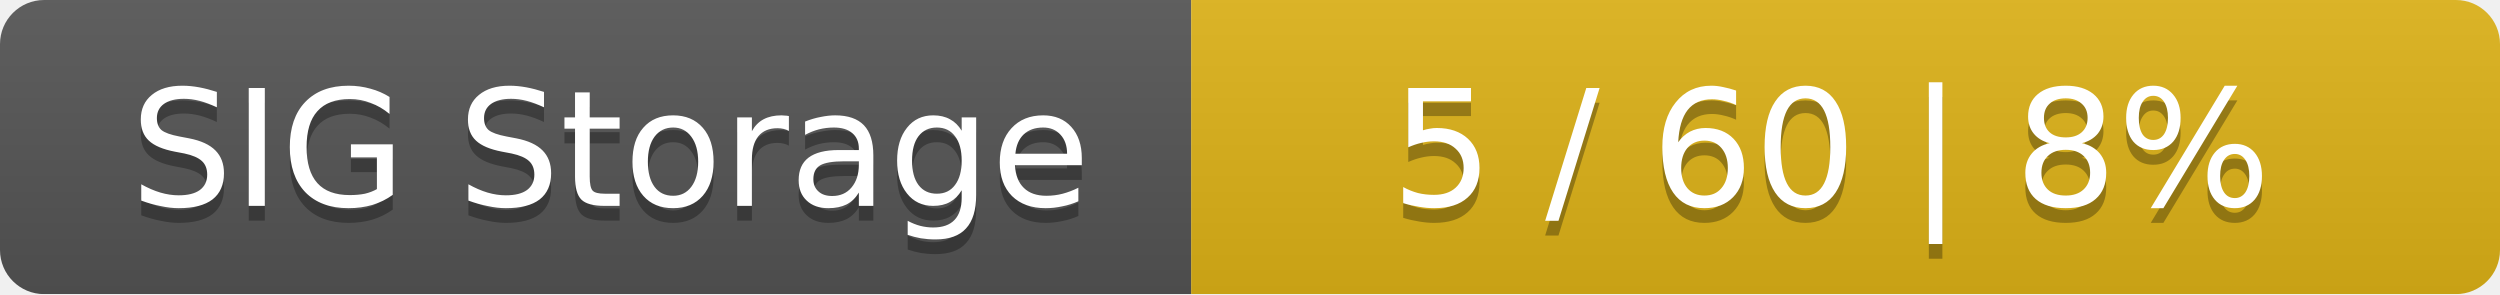
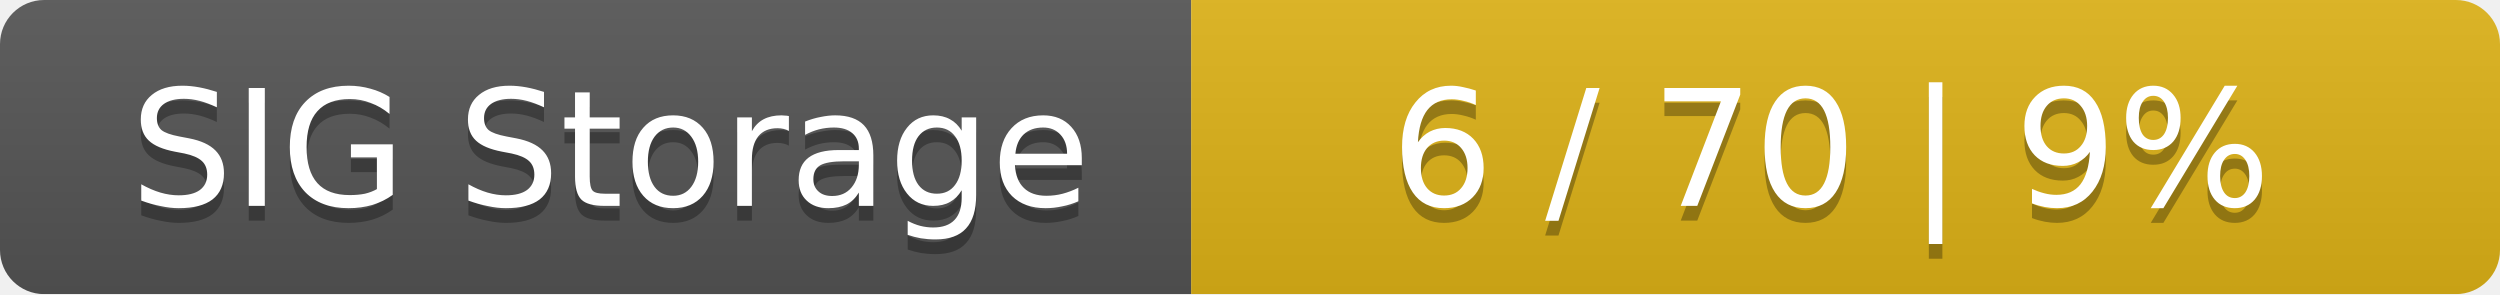
<svg xmlns="http://www.w3.org/2000/svg" width="170" height="20">
  <linearGradient id="smooth" x2="0" y2="100%">
    <stop offset="0" stop-color="#bbb" stop-opacity=".1" />
    <stop offset="1" stop-opacity=".1" />
  </linearGradient>
  <mask id="round">
    <rect width="170" height="20" rx="3" fill="#fff" />
  </mask>
  <g mask="url(#round)">
    <rect width="81" height="20" fill="#555" />
    <rect x="81" width="89" height="20" fill="#dfb317" />
    <rect width="170" height="20" fill="url(#smooth)" />
  </g>
  <g fill="#fff" text-anchor="middle" font-family="DejaVu Sans,Verdana,Geneva,sans-serif" font-size="11">
    <text x="41.5" y="15" fill="#010101" fill-opacity=".3">SIG Storage</text>
    <text x="41.5" y="14">SIG Storage</text>
-     <text x="124.5" y="15" fill="#010101" fill-opacity=".3">5 / 60    |    8%</text>
-     <text x="124.5" y="14">5 / 60    |    8%</text>
+     <text x="124.5" y="15" fill="#010101" fill-opacity=".3">6 / 70    |    9%</text>
+     <text x="124.5" y="14">6 / 70    |    9%</text>
  </g>
</svg>
